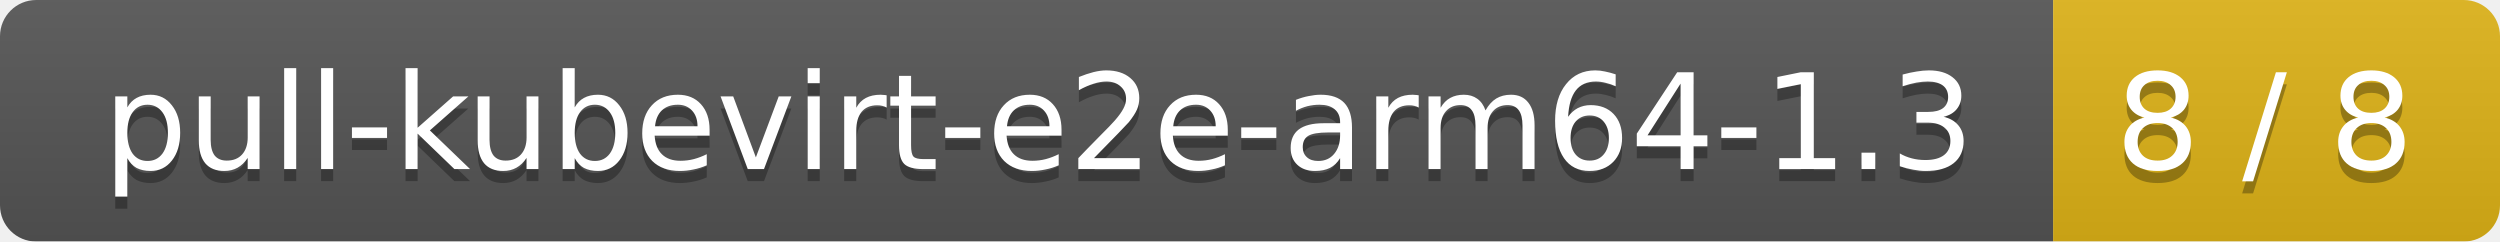
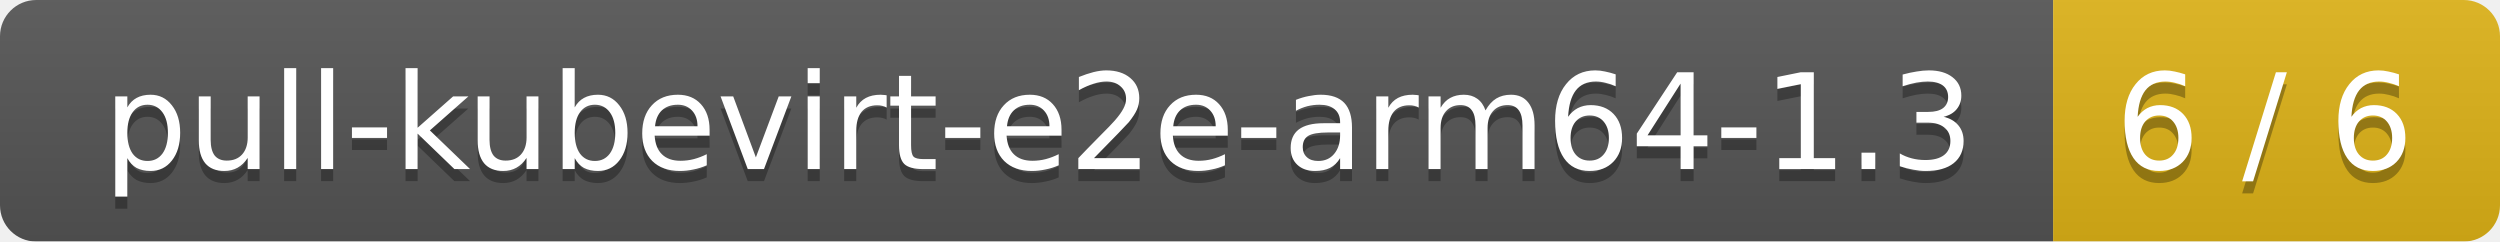
<svg xmlns="http://www.w3.org/2000/svg" width="207" height="20">
  <linearGradient id="smooth" x2="0" y2="100%">
    <stop offset="0" stop-color="#bbb" stop-opacity=".1" />
    <stop offset="1" stop-opacity=".1" />
  </linearGradient>
  <mask id="round">
    <rect width="207" height="20" rx="3" fill="#fff" />
  </mask>
  <g mask="url(#round)">
    <rect width="170" height="20" fill="#555" />
    <rect x="170" width="37" height="20" fill="#dfb317" />
    <rect width="207" height="20" fill="url(#smooth)" />
  </g>
  <g fill="#fff" text-anchor="middle" font-family="DejaVu Sans,Verdana,Geneva,sans-serif" font-size="11">
    <text x="86" y="15" fill="#010101" fill-opacity=".3">pull-kubevirt-e2e-arm64-1.3</text>
    <text x="86" y="14">pull-kubevirt-e2e-arm64-1.3</text>
-     <text x="187.5" y="15" fill="#010101" fill-opacity=".3">8 / 8</text>
-     <text x="187.5" y="14">8 / 8</text>
+     <text x="187.5" y="15" fill="#010101" fill-opacity=".3">6 / 6</text>
+     <text x="187.5" y="14">6 / 6</text>
  </g>
</svg>
